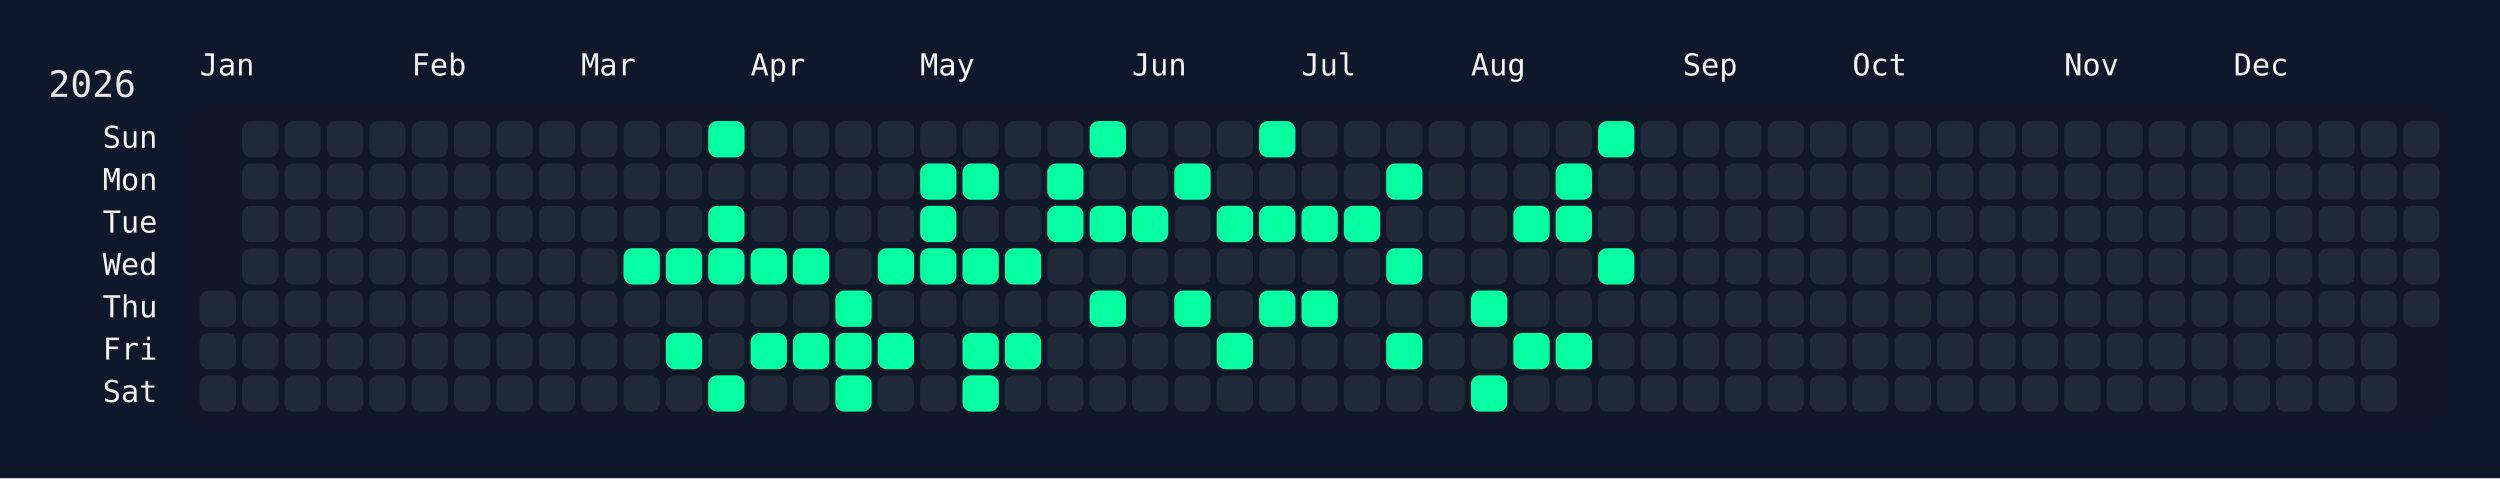
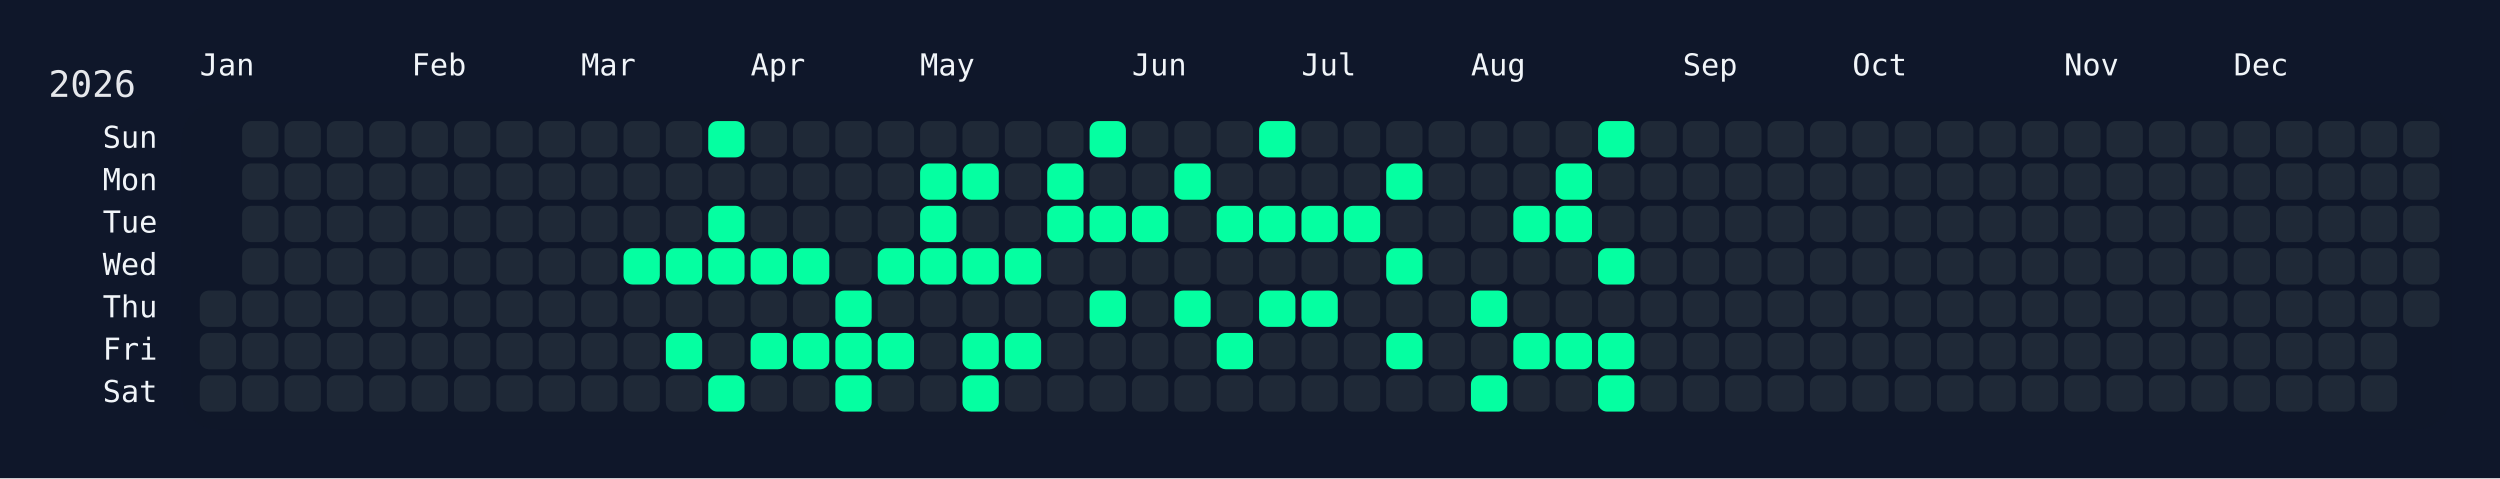
<svg xmlns="http://www.w3.org/2000/svg" width="826" height="158" viewBox="0 0 826 158">
  <rect width="826" height="158" fill="#0f172a" />
  <rect x="60" y="34" width="750" height="108" rx="12" ry="12" fill="rgba(15, 23, 42, 0.8)" />
  <text x="16" y="32" font-size="12" fill="#e5e7eb" font-family="JetBrains Mono, ui-monospace, SFMono-Regular, Menlo, Monaco, Consolas, monospace">2026</text>
  <text x="66" y="18" font-size="10" fill="#f1f5f9" font-family="JetBrains Mono, ui-monospace, SFMono-Regular, Menlo, Monaco, Consolas, monospace" dominant-baseline="hanging">Jan</text>
  <text x="136" y="18" font-size="10" fill="#f1f5f9" font-family="JetBrains Mono, ui-monospace, SFMono-Regular, Menlo, Monaco, Consolas, monospace" dominant-baseline="hanging">Feb</text>
  <text x="192" y="18" font-size="10" fill="#f1f5f9" font-family="JetBrains Mono, ui-monospace, SFMono-Regular, Menlo, Monaco, Consolas, monospace" dominant-baseline="hanging">Mar</text>
  <text x="248" y="18" font-size="10" fill="#f1f5f9" font-family="JetBrains Mono, ui-monospace, SFMono-Regular, Menlo, Monaco, Consolas, monospace" dominant-baseline="hanging">Apr</text>
  <text x="304" y="18" font-size="10" fill="#f1f5f9" font-family="JetBrains Mono, ui-monospace, SFMono-Regular, Menlo, Monaco, Consolas, monospace" dominant-baseline="hanging">May</text>
  <text x="374" y="18" font-size="10" fill="#f1f5f9" font-family="JetBrains Mono, ui-monospace, SFMono-Regular, Menlo, Monaco, Consolas, monospace" dominant-baseline="hanging">Jun</text>
  <text x="430" y="18" font-size="10" fill="#f1f5f9" font-family="JetBrains Mono, ui-monospace, SFMono-Regular, Menlo, Monaco, Consolas, monospace" dominant-baseline="hanging">Jul</text>
  <text x="486" y="18" font-size="10" fill="#f1f5f9" font-family="JetBrains Mono, ui-monospace, SFMono-Regular, Menlo, Monaco, Consolas, monospace" dominant-baseline="hanging">Aug</text>
  <text x="556" y="18" font-size="10" fill="#f1f5f9" font-family="JetBrains Mono, ui-monospace, SFMono-Regular, Menlo, Monaco, Consolas, monospace" dominant-baseline="hanging">Sep</text>
  <text x="612" y="18" font-size="10" fill="#f1f5f9" font-family="JetBrains Mono, ui-monospace, SFMono-Regular, Menlo, Monaco, Consolas, monospace" dominant-baseline="hanging">Oct</text>
  <text x="682" y="18" font-size="10" fill="#f1f5f9" font-family="JetBrains Mono, ui-monospace, SFMono-Regular, Menlo, Monaco, Consolas, monospace" dominant-baseline="hanging">Nov</text>
  <text x="738" y="18" font-size="10" fill="#f1f5f9" font-family="JetBrains Mono, ui-monospace, SFMono-Regular, Menlo, Monaco, Consolas, monospace" dominant-baseline="hanging">Dec</text>
  <text x="52" y="46.0" font-size="10" fill="#f1f5f9" font-family="JetBrains Mono, ui-monospace, SFMono-Regular, Menlo, Monaco, Consolas, monospace" text-anchor="end" dominant-baseline="middle">Sun</text>
  <text x="52" y="60.0" font-size="10" fill="#f1f5f9" font-family="JetBrains Mono, ui-monospace, SFMono-Regular, Menlo, Monaco, Consolas, monospace" text-anchor="end" dominant-baseline="middle">Mon</text>
  <text x="52" y="74.0" font-size="10" fill="#f1f5f9" font-family="JetBrains Mono, ui-monospace, SFMono-Regular, Menlo, Monaco, Consolas, monospace" text-anchor="end" dominant-baseline="middle">Tue</text>
  <text x="52" y="88.0" font-size="10" fill="#f1f5f9" font-family="JetBrains Mono, ui-monospace, SFMono-Regular, Menlo, Monaco, Consolas, monospace" text-anchor="end" dominant-baseline="middle">Wed</text>
  <text x="52" y="102.0" font-size="10" fill="#f1f5f9" font-family="JetBrains Mono, ui-monospace, SFMono-Regular, Menlo, Monaco, Consolas, monospace" text-anchor="end" dominant-baseline="middle">Thu</text>
  <text x="52" y="116.0" font-size="10" fill="#f1f5f9" font-family="JetBrains Mono, ui-monospace, SFMono-Regular, Menlo, Monaco, Consolas, monospace" text-anchor="end" dominant-baseline="middle">Fri</text>
  <text x="52" y="130.0" font-size="10" fill="#f1f5f9" font-family="JetBrains Mono, ui-monospace, SFMono-Regular, Menlo, Monaco, Consolas, monospace" text-anchor="end" dominant-baseline="middle">Sat</text>
  <g transform="translate(66,40)">
    <rect x="0" y="56" width="12" height="12" rx="3" ry="3" fill="#1f2937" data-date="2026-01-01" />
    <rect x="0" y="70" width="12" height="12" rx="3" ry="3" fill="#1f2937" data-date="2026-01-02" />
    <rect x="0" y="84" width="12" height="12" rx="3" ry="3" fill="#1f2937" data-date="2026-01-03" />
    <rect x="14" y="0" width="12" height="12" rx="3" ry="3" fill="#1f2937" data-date="2026-01-04" />
    <rect x="14" y="14" width="12" height="12" rx="3" ry="3" fill="#1f2937" data-date="2026-01-05" />
    <rect x="14" y="28" width="12" height="12" rx="3" ry="3" fill="#1f2937" data-date="2026-01-06" />
    <rect x="14" y="42" width="12" height="12" rx="3" ry="3" fill="#1f2937" data-date="2026-01-07" />
    <rect x="14" y="56" width="12" height="12" rx="3" ry="3" fill="#1f2937" data-date="2026-01-08" />
    <rect x="14" y="70" width="12" height="12" rx="3" ry="3" fill="#1f2937" data-date="2026-01-09" />
    <rect x="14" y="84" width="12" height="12" rx="3" ry="3" fill="#1f2937" data-date="2026-01-10" />
    <rect x="28" y="0" width="12" height="12" rx="3" ry="3" fill="#1f2937" data-date="2026-01-11" />
    <rect x="28" y="14" width="12" height="12" rx="3" ry="3" fill="#1f2937" data-date="2026-01-12" />
    <rect x="28" y="28" width="12" height="12" rx="3" ry="3" fill="#1f2937" data-date="2026-01-13" />
    <rect x="28" y="42" width="12" height="12" rx="3" ry="3" fill="#1f2937" data-date="2026-01-14" />
    <rect x="28" y="56" width="12" height="12" rx="3" ry="3" fill="#1f2937" data-date="2026-01-15" />
    <rect x="28" y="70" width="12" height="12" rx="3" ry="3" fill="#1f2937" data-date="2026-01-16" />
    <rect x="28" y="84" width="12" height="12" rx="3" ry="3" fill="#1f2937" data-date="2026-01-17" />
    <rect x="42" y="0" width="12" height="12" rx="3" ry="3" fill="#1f2937" data-date="2026-01-18" />
    <rect x="42" y="14" width="12" height="12" rx="3" ry="3" fill="#1f2937" data-date="2026-01-19" />
    <rect x="42" y="28" width="12" height="12" rx="3" ry="3" fill="#1f2937" data-date="2026-01-20" />
    <rect x="42" y="42" width="12" height="12" rx="3" ry="3" fill="#1f2937" data-date="2026-01-21" />
    <rect x="42" y="56" width="12" height="12" rx="3" ry="3" fill="#1f2937" data-date="2026-01-22" />
    <rect x="42" y="70" width="12" height="12" rx="3" ry="3" fill="#1f2937" data-date="2026-01-23" />
    <rect x="42" y="84" width="12" height="12" rx="3" ry="3" fill="#1f2937" data-date="2026-01-24" />
    <rect x="56" y="0" width="12" height="12" rx="3" ry="3" fill="#1f2937" data-date="2026-01-25" />
    <rect x="56" y="14" width="12" height="12" rx="3" ry="3" fill="#1f2937" data-date="2026-01-26" />
    <rect x="56" y="28" width="12" height="12" rx="3" ry="3" fill="#1f2937" data-date="2026-01-27" />
    <rect x="56" y="42" width="12" height="12" rx="3" ry="3" fill="#1f2937" data-date="2026-01-28" />
    <rect x="56" y="56" width="12" height="12" rx="3" ry="3" fill="#1f2937" data-date="2026-01-29" />
    <rect x="56" y="70" width="12" height="12" rx="3" ry="3" fill="#1f2937" data-date="2026-01-30" />
    <rect x="56" y="84" width="12" height="12" rx="3" ry="3" fill="#1f2937" data-date="2026-01-31" />
    <rect x="70" y="0" width="12" height="12" rx="3" ry="3" fill="#1f2937" data-date="2026-02-01" />
    <rect x="70" y="14" width="12" height="12" rx="3" ry="3" fill="#1f2937" data-date="2026-02-02" />
    <rect x="70" y="28" width="12" height="12" rx="3" ry="3" fill="#1f2937" data-date="2026-02-03" />
    <rect x="70" y="42" width="12" height="12" rx="3" ry="3" fill="#1f2937" data-date="2026-02-04" />
    <rect x="70" y="56" width="12" height="12" rx="3" ry="3" fill="#1f2937" data-date="2026-02-05" />
    <rect x="70" y="70" width="12" height="12" rx="3" ry="3" fill="#1f2937" data-date="2026-02-06" />
    <rect x="70" y="84" width="12" height="12" rx="3" ry="3" fill="#1f2937" data-date="2026-02-07" />
    <rect x="84" y="0" width="12" height="12" rx="3" ry="3" fill="#1f2937" data-date="2026-02-08" />
    <rect x="84" y="14" width="12" height="12" rx="3" ry="3" fill="#1f2937" data-date="2026-02-09" />
    <rect x="84" y="28" width="12" height="12" rx="3" ry="3" fill="#1f2937" data-date="2026-02-10" />
    <rect x="84" y="42" width="12" height="12" rx="3" ry="3" fill="#1f2937" data-date="2026-02-11" />
    <rect x="84" y="56" width="12" height="12" rx="3" ry="3" fill="#1f2937" data-date="2026-02-12" />
    <rect x="84" y="70" width="12" height="12" rx="3" ry="3" fill="#1f2937" data-date="2026-02-13" />
    <rect x="84" y="84" width="12" height="12" rx="3" ry="3" fill="#1f2937" data-date="2026-02-14" />
    <rect x="98" y="0" width="12" height="12" rx="3" ry="3" fill="#1f2937" data-date="2026-02-15" />
    <rect x="98" y="14" width="12" height="12" rx="3" ry="3" fill="#1f2937" data-date="2026-02-16" />
    <rect x="98" y="28" width="12" height="12" rx="3" ry="3" fill="#1f2937" data-date="2026-02-17" />
    <rect x="98" y="42" width="12" height="12" rx="3" ry="3" fill="#1f2937" data-date="2026-02-18" />
    <rect x="98" y="56" width="12" height="12" rx="3" ry="3" fill="#1f2937" data-date="2026-02-19" />
    <rect x="98" y="70" width="12" height="12" rx="3" ry="3" fill="#1f2937" data-date="2026-02-20" />
    <rect x="98" y="84" width="12" height="12" rx="3" ry="3" fill="#1f2937" data-date="2026-02-21" />
    <rect x="112" y="0" width="12" height="12" rx="3" ry="3" fill="#1f2937" data-date="2026-02-22" />
    <rect x="112" y="14" width="12" height="12" rx="3" ry="3" fill="#1f2937" data-date="2026-02-23" />
    <rect x="112" y="28" width="12" height="12" rx="3" ry="3" fill="#1f2937" data-date="2026-02-24" />
    <rect x="112" y="42" width="12" height="12" rx="3" ry="3" fill="#1f2937" data-date="2026-02-25" />
    <rect x="112" y="56" width="12" height="12" rx="3" ry="3" fill="#1f2937" data-date="2026-02-26" />
    <rect x="112" y="70" width="12" height="12" rx="3" ry="3" fill="#1f2937" data-date="2026-02-27" />
    <rect x="112" y="84" width="12" height="12" rx="3" ry="3" fill="#1f2937" data-date="2026-02-28" />
    <rect x="126" y="0" width="12" height="12" rx="3" ry="3" fill="#1f2937" data-date="2026-03-01" />
    <rect x="126" y="14" width="12" height="12" rx="3" ry="3" fill="#1f2937" data-date="2026-03-02" />
    <rect x="126" y="28" width="12" height="12" rx="3" ry="3" fill="#1f2937" data-date="2026-03-03" />
    <rect x="126" y="42" width="12" height="12" rx="3" ry="3" fill="#1f2937" data-date="2026-03-04" />
    <rect x="126" y="56" width="12" height="12" rx="3" ry="3" fill="#1f2937" data-date="2026-03-05" />
    <rect x="126" y="70" width="12" height="12" rx="3" ry="3" fill="#1f2937" data-date="2026-03-06" />
    <rect x="126" y="84" width="12" height="12" rx="3" ry="3" fill="#1f2937" data-date="2026-03-07" />
    <rect x="140" y="0" width="12" height="12" rx="3" ry="3" fill="#1f2937" data-date="2026-03-08" />
    <rect x="140" y="14" width="12" height="12" rx="3" ry="3" fill="#1f2937" data-date="2026-03-09" />
    <rect x="140" y="28" width="12" height="12" rx="3" ry="3" fill="#1f2937" data-date="2026-03-10" />
    <rect x="140" y="42" width="12" height="12" rx="3" ry="3" fill="#05ffa1" data-date="2026-03-11" />
    <rect x="140" y="56" width="12" height="12" rx="3" ry="3" fill="#1f2937" data-date="2026-03-12" />
    <rect x="140" y="70" width="12" height="12" rx="3" ry="3" fill="#1f2937" data-date="2026-03-13" />
    <rect x="140" y="84" width="12" height="12" rx="3" ry="3" fill="#1f2937" data-date="2026-03-14" />
    <rect x="154" y="0" width="12" height="12" rx="3" ry="3" fill="#1f2937" data-date="2026-03-15" />
    <rect x="154" y="14" width="12" height="12" rx="3" ry="3" fill="#1f2937" data-date="2026-03-16" />
    <rect x="154" y="28" width="12" height="12" rx="3" ry="3" fill="#1f2937" data-date="2026-03-17" />
    <rect x="154" y="42" width="12" height="12" rx="3" ry="3" fill="#05ffa1" data-date="2026-03-18" />
    <rect x="154" y="56" width="12" height="12" rx="3" ry="3" fill="#1f2937" data-date="2026-03-19" />
    <rect x="154" y="70" width="12" height="12" rx="3" ry="3" fill="#05ffa1" data-date="2026-03-20" />
    <rect x="154" y="84" width="12" height="12" rx="3" ry="3" fill="#1f2937" data-date="2026-03-21" />
    <rect x="168" y="0" width="12" height="12" rx="3" ry="3" fill="#05ffa1" data-date="2026-03-22" />
    <rect x="168" y="14" width="12" height="12" rx="3" ry="3" fill="#1f2937" data-date="2026-03-23" />
    <rect x="168" y="28" width="12" height="12" rx="3" ry="3" fill="#05ffa1" data-date="2026-03-24" />
    <rect x="168" y="42" width="12" height="12" rx="3" ry="3" fill="#05ffa1" data-date="2026-03-25" />
    <rect x="168" y="56" width="12" height="12" rx="3" ry="3" fill="#1f2937" data-date="2026-03-26" />
    <rect x="168" y="70" width="12" height="12" rx="3" ry="3" fill="#1f2937" data-date="2026-03-27" />
    <rect x="168" y="84" width="12" height="12" rx="3" ry="3" fill="#05ffa1" data-date="2026-03-28" />
    <rect x="182" y="0" width="12" height="12" rx="3" ry="3" fill="#1f2937" data-date="2026-03-29" />
    <rect x="182" y="14" width="12" height="12" rx="3" ry="3" fill="#1f2937" data-date="2026-03-30" />
    <rect x="182" y="28" width="12" height="12" rx="3" ry="3" fill="#1f2937" data-date="2026-03-31" />
    <rect x="182" y="42" width="12" height="12" rx="3" ry="3" fill="#05ffa1" data-date="2026-04-01" />
    <rect x="182" y="56" width="12" height="12" rx="3" ry="3" fill="#1f2937" data-date="2026-04-02" />
    <rect x="182" y="70" width="12" height="12" rx="3" ry="3" fill="#05ffa1" data-date="2026-04-03" />
    <rect x="182" y="84" width="12" height="12" rx="3" ry="3" fill="#1f2937" data-date="2026-04-04" />
    <rect x="196" y="0" width="12" height="12" rx="3" ry="3" fill="#1f2937" data-date="2026-04-05" />
    <rect x="196" y="14" width="12" height="12" rx="3" ry="3" fill="#1f2937" data-date="2026-04-06" />
    <rect x="196" y="28" width="12" height="12" rx="3" ry="3" fill="#1f2937" data-date="2026-04-07" />
    <rect x="196" y="42" width="12" height="12" rx="3" ry="3" fill="#05ffa1" data-date="2026-04-08" />
    <rect x="196" y="56" width="12" height="12" rx="3" ry="3" fill="#1f2937" data-date="2026-04-09" />
    <rect x="196" y="70" width="12" height="12" rx="3" ry="3" fill="#05ffa1" data-date="2026-04-10" />
    <rect x="196" y="84" width="12" height="12" rx="3" ry="3" fill="#1f2937" data-date="2026-04-11" />
    <rect x="210" y="0" width="12" height="12" rx="3" ry="3" fill="#1f2937" data-date="2026-04-12" />
    <rect x="210" y="14" width="12" height="12" rx="3" ry="3" fill="#1f2937" data-date="2026-04-13" />
    <rect x="210" y="28" width="12" height="12" rx="3" ry="3" fill="#1f2937" data-date="2026-04-14" />
    <rect x="210" y="42" width="12" height="12" rx="3" ry="3" fill="#1f2937" data-date="2026-04-15" />
    <rect x="210" y="56" width="12" height="12" rx="3" ry="3" fill="#05ffa1" data-date="2026-04-16" />
    <rect x="210" y="70" width="12" height="12" rx="3" ry="3" fill="#05ffa1" data-date="2026-04-17" />
    <rect x="210" y="84" width="12" height="12" rx="3" ry="3" fill="#05ffa1" data-date="2026-04-18" />
    <rect x="224" y="0" width="12" height="12" rx="3" ry="3" fill="#1f2937" data-date="2026-04-19" />
    <rect x="224" y="14" width="12" height="12" rx="3" ry="3" fill="#1f2937" data-date="2026-04-20" />
    <rect x="224" y="28" width="12" height="12" rx="3" ry="3" fill="#1f2937" data-date="2026-04-21" />
    <rect x="224" y="42" width="12" height="12" rx="3" ry="3" fill="#05ffa1" data-date="2026-04-22" />
    <rect x="224" y="56" width="12" height="12" rx="3" ry="3" fill="#1f2937" data-date="2026-04-23" />
    <rect x="224" y="70" width="12" height="12" rx="3" ry="3" fill="#05ffa1" data-date="2026-04-24" />
    <rect x="224" y="84" width="12" height="12" rx="3" ry="3" fill="#1f2937" data-date="2026-04-25" />
    <rect x="238" y="0" width="12" height="12" rx="3" ry="3" fill="#1f2937" data-date="2026-04-26" />
    <rect x="238" y="14" width="12" height="12" rx="3" ry="3" fill="#05ffa1" data-date="2026-04-27" />
    <rect x="238" y="28" width="12" height="12" rx="3" ry="3" fill="#05ffa1" data-date="2026-04-28" />
    <rect x="238" y="42" width="12" height="12" rx="3" ry="3" fill="#05ffa1" data-date="2026-04-29" />
    <rect x="238" y="56" width="12" height="12" rx="3" ry="3" fill="#1f2937" data-date="2026-04-30" />
    <rect x="238" y="70" width="12" height="12" rx="3" ry="3" fill="#1f2937" data-date="2026-05-01" />
    <rect x="238" y="84" width="12" height="12" rx="3" ry="3" fill="#1f2937" data-date="2026-05-02" />
    <rect x="252" y="0" width="12" height="12" rx="3" ry="3" fill="#1f2937" data-date="2026-05-03" />
    <rect x="252" y="14" width="12" height="12" rx="3" ry="3" fill="#05ffa1" data-date="2026-05-04" />
    <rect x="252" y="28" width="12" height="12" rx="3" ry="3" fill="#1f2937" data-date="2026-05-05" />
    <rect x="252" y="42" width="12" height="12" rx="3" ry="3" fill="#05ffa1" data-date="2026-05-06" />
    <rect x="252" y="56" width="12" height="12" rx="3" ry="3" fill="#1f2937" data-date="2026-05-07" />
    <rect x="252" y="70" width="12" height="12" rx="3" ry="3" fill="#05ffa1" data-date="2026-05-08" />
    <rect x="252" y="84" width="12" height="12" rx="3" ry="3" fill="#05ffa1" data-date="2026-05-09" />
    <rect x="266" y="0" width="12" height="12" rx="3" ry="3" fill="#1f2937" data-date="2026-05-10" />
    <rect x="266" y="14" width="12" height="12" rx="3" ry="3" fill="#1f2937" data-date="2026-05-11" />
    <rect x="266" y="28" width="12" height="12" rx="3" ry="3" fill="#1f2937" data-date="2026-05-12" />
    <rect x="266" y="42" width="12" height="12" rx="3" ry="3" fill="#05ffa1" data-date="2026-05-13" />
    <rect x="266" y="56" width="12" height="12" rx="3" ry="3" fill="#1f2937" data-date="2026-05-14" />
    <rect x="266" y="70" width="12" height="12" rx="3" ry="3" fill="#05ffa1" data-date="2026-05-15" />
    <rect x="266" y="84" width="12" height="12" rx="3" ry="3" fill="#1f2937" data-date="2026-05-16" />
    <rect x="280" y="0" width="12" height="12" rx="3" ry="3" fill="#1f2937" data-date="2026-05-17" />
    <rect x="280" y="14" width="12" height="12" rx="3" ry="3" fill="#05ffa1" data-date="2026-05-18" />
    <rect x="280" y="28" width="12" height="12" rx="3" ry="3" fill="#05ffa1" data-date="2026-05-19" />
    <rect x="280" y="42" width="12" height="12" rx="3" ry="3" fill="#1f2937" data-date="2026-05-20" />
    <rect x="280" y="56" width="12" height="12" rx="3" ry="3" fill="#1f2937" data-date="2026-05-21" />
    <rect x="280" y="70" width="12" height="12" rx="3" ry="3" fill="#1f2937" data-date="2026-05-22" />
    <rect x="280" y="84" width="12" height="12" rx="3" ry="3" fill="#1f2937" data-date="2026-05-23" />
    <rect x="294" y="0" width="12" height="12" rx="3" ry="3" fill="#05ffa1" data-date="2026-05-24" />
    <rect x="294" y="14" width="12" height="12" rx="3" ry="3" fill="#1f2937" data-date="2026-05-25" />
    <rect x="294" y="28" width="12" height="12" rx="3" ry="3" fill="#05ffa1" data-date="2026-05-26" />
    <rect x="294" y="42" width="12" height="12" rx="3" ry="3" fill="#1f2937" data-date="2026-05-27" />
    <rect x="294" y="56" width="12" height="12" rx="3" ry="3" fill="#05ffa1" data-date="2026-05-28" />
    <rect x="294" y="70" width="12" height="12" rx="3" ry="3" fill="#1f2937" data-date="2026-05-29" />
    <rect x="294" y="84" width="12" height="12" rx="3" ry="3" fill="#1f2937" data-date="2026-05-30" />
    <rect x="308" y="0" width="12" height="12" rx="3" ry="3" fill="#1f2937" data-date="2026-05-31" />
    <rect x="308" y="14" width="12" height="12" rx="3" ry="3" fill="#1f2937" data-date="2026-06-01" />
    <rect x="308" y="28" width="12" height="12" rx="3" ry="3" fill="#05ffa1" data-date="2026-06-02" />
    <rect x="308" y="42" width="12" height="12" rx="3" ry="3" fill="#1f2937" data-date="2026-06-03" />
    <rect x="308" y="56" width="12" height="12" rx="3" ry="3" fill="#1f2937" data-date="2026-06-04" />
    <rect x="308" y="70" width="12" height="12" rx="3" ry="3" fill="#1f2937" data-date="2026-06-05" />
    <rect x="308" y="84" width="12" height="12" rx="3" ry="3" fill="#1f2937" data-date="2026-06-06" />
    <rect x="322" y="0" width="12" height="12" rx="3" ry="3" fill="#1f2937" data-date="2026-06-07" />
    <rect x="322" y="14" width="12" height="12" rx="3" ry="3" fill="#05ffa1" data-date="2026-06-08" />
    <rect x="322" y="28" width="12" height="12" rx="3" ry="3" fill="#1f2937" data-date="2026-06-09" />
    <rect x="322" y="42" width="12" height="12" rx="3" ry="3" fill="#1f2937" data-date="2026-06-10" />
    <rect x="322" y="56" width="12" height="12" rx="3" ry="3" fill="#05ffa1" data-date="2026-06-11" />
    <rect x="322" y="70" width="12" height="12" rx="3" ry="3" fill="#1f2937" data-date="2026-06-12" />
    <rect x="322" y="84" width="12" height="12" rx="3" ry="3" fill="#1f2937" data-date="2026-06-13" />
    <rect x="336" y="0" width="12" height="12" rx="3" ry="3" fill="#1f2937" data-date="2026-06-14" />
    <rect x="336" y="14" width="12" height="12" rx="3" ry="3" fill="#1f2937" data-date="2026-06-15" />
    <rect x="336" y="28" width="12" height="12" rx="3" ry="3" fill="#05ffa1" data-date="2026-06-16" />
    <rect x="336" y="42" width="12" height="12" rx="3" ry="3" fill="#1f2937" data-date="2026-06-17" />
    <rect x="336" y="56" width="12" height="12" rx="3" ry="3" fill="#1f2937" data-date="2026-06-18" />
    <rect x="336" y="70" width="12" height="12" rx="3" ry="3" fill="#05ffa1" data-date="2026-06-19" />
    <rect x="336" y="84" width="12" height="12" rx="3" ry="3" fill="#1f2937" data-date="2026-06-20" />
    <rect x="350" y="0" width="12" height="12" rx="3" ry="3" fill="#05ffa1" data-date="2026-06-21" />
    <rect x="350" y="14" width="12" height="12" rx="3" ry="3" fill="#1f2937" data-date="2026-06-22" />
    <rect x="350" y="28" width="12" height="12" rx="3" ry="3" fill="#05ffa1" data-date="2026-06-23" />
    <rect x="350" y="42" width="12" height="12" rx="3" ry="3" fill="#1f2937" data-date="2026-06-24" />
    <rect x="350" y="56" width="12" height="12" rx="3" ry="3" fill="#05ffa1" data-date="2026-06-25" />
    <rect x="350" y="70" width="12" height="12" rx="3" ry="3" fill="#1f2937" data-date="2026-06-26" />
    <rect x="350" y="84" width="12" height="12" rx="3" ry="3" fill="#1f2937" data-date="2026-06-27" />
    <rect x="364" y="0" width="12" height="12" rx="3" ry="3" fill="#1f2937" data-date="2026-06-28" />
    <rect x="364" y="14" width="12" height="12" rx="3" ry="3" fill="#1f2937" data-date="2026-06-29" />
    <rect x="364" y="28" width="12" height="12" rx="3" ry="3" fill="#05ffa1" data-date="2026-06-30" />
    <rect x="364" y="42" width="12" height="12" rx="3" ry="3" fill="#1f2937" data-date="2026-07-01" />
    <rect x="364" y="56" width="12" height="12" rx="3" ry="3" fill="#05ffa1" data-date="2026-07-02" />
    <rect x="364" y="70" width="12" height="12" rx="3" ry="3" fill="#1f2937" data-date="2026-07-03" />
    <rect x="364" y="84" width="12" height="12" rx="3" ry="3" fill="#1f2937" data-date="2026-07-04" />
    <rect x="378" y="0" width="12" height="12" rx="3" ry="3" fill="#1f2937" data-date="2026-07-05" />
    <rect x="378" y="14" width="12" height="12" rx="3" ry="3" fill="#1f2937" data-date="2026-07-06" />
    <rect x="378" y="28" width="12" height="12" rx="3" ry="3" fill="#05ffa1" data-date="2026-07-07" />
    <rect x="378" y="42" width="12" height="12" rx="3" ry="3" fill="#1f2937" data-date="2026-07-08" />
    <rect x="378" y="56" width="12" height="12" rx="3" ry="3" fill="#1f2937" data-date="2026-07-09" />
    <rect x="378" y="70" width="12" height="12" rx="3" ry="3" fill="#1f2937" data-date="2026-07-10" />
    <rect x="378" y="84" width="12" height="12" rx="3" ry="3" fill="#1f2937" data-date="2026-07-11" />
    <rect x="392" y="0" width="12" height="12" rx="3" ry="3" fill="#1f2937" data-date="2026-07-12" />
    <rect x="392" y="14" width="12" height="12" rx="3" ry="3" fill="#05ffa1" data-date="2026-07-13" />
    <rect x="392" y="28" width="12" height="12" rx="3" ry="3" fill="#1f2937" data-date="2026-07-14" />
    <rect x="392" y="42" width="12" height="12" rx="3" ry="3" fill="#05ffa1" data-date="2026-07-15" />
    <rect x="392" y="56" width="12" height="12" rx="3" ry="3" fill="#1f2937" data-date="2026-07-16" />
    <rect x="392" y="70" width="12" height="12" rx="3" ry="3" fill="#05ffa1" data-date="2026-07-17" />
    <rect x="392" y="84" width="12" height="12" rx="3" ry="3" fill="#1f2937" data-date="2026-07-18" />
    <rect x="406" y="0" width="12" height="12" rx="3" ry="3" fill="#1f2937" data-date="2026-07-19" />
    <rect x="406" y="14" width="12" height="12" rx="3" ry="3" fill="#1f2937" data-date="2026-07-20" />
    <rect x="406" y="28" width="12" height="12" rx="3" ry="3" fill="#1f2937" data-date="2026-07-21" />
    <rect x="406" y="42" width="12" height="12" rx="3" ry="3" fill="#1f2937" data-date="2026-07-22" />
    <rect x="406" y="56" width="12" height="12" rx="3" ry="3" fill="#1f2937" data-date="2026-07-23" />
    <rect x="406" y="70" width="12" height="12" rx="3" ry="3" fill="#1f2937" data-date="2026-07-24" />
    <rect x="406" y="84" width="12" height="12" rx="3" ry="3" fill="#1f2937" data-date="2026-07-25" />
    <rect x="420" y="0" width="12" height="12" rx="3" ry="3" fill="#1f2937" data-date="2026-07-26" />
    <rect x="420" y="14" width="12" height="12" rx="3" ry="3" fill="#1f2937" data-date="2026-07-27" />
    <rect x="420" y="28" width="12" height="12" rx="3" ry="3" fill="#1f2937" data-date="2026-07-28" />
    <rect x="420" y="42" width="12" height="12" rx="3" ry="3" fill="#1f2937" data-date="2026-07-29" />
    <rect x="420" y="56" width="12" height="12" rx="3" ry="3" fill="#05ffa1" data-date="2026-07-30" />
    <rect x="420" y="70" width="12" height="12" rx="3" ry="3" fill="#1f2937" data-date="2026-07-31" />
    <rect x="420" y="84" width="12" height="12" rx="3" ry="3" fill="#05ffa1" data-date="2026-08-01" />
    <rect x="434" y="0" width="12" height="12" rx="3" ry="3" fill="#1f2937" data-date="2026-08-02" />
    <rect x="434" y="14" width="12" height="12" rx="3" ry="3" fill="#1f2937" data-date="2026-08-03" />
    <rect x="434" y="28" width="12" height="12" rx="3" ry="3" fill="#05ffa1" data-date="2026-08-04" />
    <rect x="434" y="42" width="12" height="12" rx="3" ry="3" fill="#1f2937" data-date="2026-08-05" />
    <rect x="434" y="56" width="12" height="12" rx="3" ry="3" fill="#1f2937" data-date="2026-08-06" />
    <rect x="434" y="70" width="12" height="12" rx="3" ry="3" fill="#05ffa1" data-date="2026-08-07" />
    <rect x="434" y="84" width="12" height="12" rx="3" ry="3" fill="#1f2937" data-date="2026-08-08" />
    <rect x="448" y="0" width="12" height="12" rx="3" ry="3" fill="#1f2937" data-date="2026-08-09" />
    <rect x="448" y="14" width="12" height="12" rx="3" ry="3" fill="#05ffa1" data-date="2026-08-10" />
    <rect x="448" y="28" width="12" height="12" rx="3" ry="3" fill="#05ffa1" data-date="2026-08-11" />
    <rect x="448" y="42" width="12" height="12" rx="3" ry="3" fill="#1f2937" data-date="2026-08-12" />
    <rect x="448" y="56" width="12" height="12" rx="3" ry="3" fill="#1f2937" data-date="2026-08-13" />
    <rect x="448" y="70" width="12" height="12" rx="3" ry="3" fill="#05ffa1" data-date="2026-08-14" />
    <rect x="448" y="84" width="12" height="12" rx="3" ry="3" fill="#1f2937" data-date="2026-08-15" />
    <rect x="462" y="0" width="12" height="12" rx="3" ry="3" fill="#05ffa1" data-date="2026-08-16" />
    <rect x="462" y="14" width="12" height="12" rx="3" ry="3" fill="#1f2937" data-date="2026-08-17" />
    <rect x="462" y="28" width="12" height="12" rx="3" ry="3" fill="#1f2937" data-date="2026-08-18" />
    <rect x="462" y="42" width="12" height="12" rx="3" ry="3" fill="#05ffa1" data-date="2026-08-19" />
    <rect x="462" y="56" width="12" height="12" rx="3" ry="3" fill="#1f2937" data-date="2026-08-20" />
-     <rect x="462" y="70" width="12" height="12" rx="3" ry="3" fill="#1f2937" data-date="2026-08-21" />
-     <rect x="462" y="84" width="12" height="12" rx="3" ry="3" fill="#1f2937" data-date="2026-08-22" />
+     <rect x="462" y="70" width="12" height="12" rx="3" ry="3" fill="#05ffa1" data-date="2026-08-21" />
+     <rect x="462" y="84" width="12" height="12" rx="3" ry="3" fill="#05ffa1" data-date="2026-08-22" />
    <rect x="476" y="0" width="12" height="12" rx="3" ry="3" fill="#1f2937" data-date="2026-08-23" />
    <rect x="476" y="14" width="12" height="12" rx="3" ry="3" fill="#1f2937" data-date="2026-08-24" />
    <rect x="476" y="28" width="12" height="12" rx="3" ry="3" fill="#1f2937" data-date="2026-08-25" />
    <rect x="476" y="42" width="12" height="12" rx="3" ry="3" fill="#1f2937" data-date="2026-08-26" />
    <rect x="476" y="56" width="12" height="12" rx="3" ry="3" fill="#1f2937" data-date="2026-08-27" />
    <rect x="476" y="70" width="12" height="12" rx="3" ry="3" fill="#1f2937" data-date="2026-08-28" />
    <rect x="476" y="84" width="12" height="12" rx="3" ry="3" fill="#1f2937" data-date="2026-08-29" />
    <rect x="490" y="0" width="12" height="12" rx="3" ry="3" fill="#1f2937" data-date="2026-08-30" />
    <rect x="490" y="14" width="12" height="12" rx="3" ry="3" fill="#1f2937" data-date="2026-08-31" />
    <rect x="490" y="28" width="12" height="12" rx="3" ry="3" fill="#1f2937" data-date="2026-09-01" />
    <rect x="490" y="42" width="12" height="12" rx="3" ry="3" fill="#1f2937" data-date="2026-09-02" />
    <rect x="490" y="56" width="12" height="12" rx="3" ry="3" fill="#1f2937" data-date="2026-09-03" />
    <rect x="490" y="70" width="12" height="12" rx="3" ry="3" fill="#1f2937" data-date="2026-09-04" />
    <rect x="490" y="84" width="12" height="12" rx="3" ry="3" fill="#1f2937" data-date="2026-09-05" />
    <rect x="504" y="0" width="12" height="12" rx="3" ry="3" fill="#1f2937" data-date="2026-09-06" />
    <rect x="504" y="14" width="12" height="12" rx="3" ry="3" fill="#1f2937" data-date="2026-09-07" />
    <rect x="504" y="28" width="12" height="12" rx="3" ry="3" fill="#1f2937" data-date="2026-09-08" />
    <rect x="504" y="42" width="12" height="12" rx="3" ry="3" fill="#1f2937" data-date="2026-09-09" />
    <rect x="504" y="56" width="12" height="12" rx="3" ry="3" fill="#1f2937" data-date="2026-09-10" />
    <rect x="504" y="70" width="12" height="12" rx="3" ry="3" fill="#1f2937" data-date="2026-09-11" />
    <rect x="504" y="84" width="12" height="12" rx="3" ry="3" fill="#1f2937" data-date="2026-09-12" />
    <rect x="518" y="0" width="12" height="12" rx="3" ry="3" fill="#1f2937" data-date="2026-09-13" />
    <rect x="518" y="14" width="12" height="12" rx="3" ry="3" fill="#1f2937" data-date="2026-09-14" />
    <rect x="518" y="28" width="12" height="12" rx="3" ry="3" fill="#1f2937" data-date="2026-09-15" />
    <rect x="518" y="42" width="12" height="12" rx="3" ry="3" fill="#1f2937" data-date="2026-09-16" />
    <rect x="518" y="56" width="12" height="12" rx="3" ry="3" fill="#1f2937" data-date="2026-09-17" />
    <rect x="518" y="70" width="12" height="12" rx="3" ry="3" fill="#1f2937" data-date="2026-09-18" />
    <rect x="518" y="84" width="12" height="12" rx="3" ry="3" fill="#1f2937" data-date="2026-09-19" />
    <rect x="532" y="0" width="12" height="12" rx="3" ry="3" fill="#1f2937" data-date="2026-09-20" />
    <rect x="532" y="14" width="12" height="12" rx="3" ry="3" fill="#1f2937" data-date="2026-09-21" />
    <rect x="532" y="28" width="12" height="12" rx="3" ry="3" fill="#1f2937" data-date="2026-09-22" />
    <rect x="532" y="42" width="12" height="12" rx="3" ry="3" fill="#1f2937" data-date="2026-09-23" />
    <rect x="532" y="56" width="12" height="12" rx="3" ry="3" fill="#1f2937" data-date="2026-09-24" />
    <rect x="532" y="70" width="12" height="12" rx="3" ry="3" fill="#1f2937" data-date="2026-09-25" />
    <rect x="532" y="84" width="12" height="12" rx="3" ry="3" fill="#1f2937" data-date="2026-09-26" />
    <rect x="546" y="0" width="12" height="12" rx="3" ry="3" fill="#1f2937" data-date="2026-09-27" />
    <rect x="546" y="14" width="12" height="12" rx="3" ry="3" fill="#1f2937" data-date="2026-09-28" />
    <rect x="546" y="28" width="12" height="12" rx="3" ry="3" fill="#1f2937" data-date="2026-09-29" />
    <rect x="546" y="42" width="12" height="12" rx="3" ry="3" fill="#1f2937" data-date="2026-09-30" />
    <rect x="546" y="56" width="12" height="12" rx="3" ry="3" fill="#1f2937" data-date="2026-10-01" />
    <rect x="546" y="70" width="12" height="12" rx="3" ry="3" fill="#1f2937" data-date="2026-10-02" />
    <rect x="546" y="84" width="12" height="12" rx="3" ry="3" fill="#1f2937" data-date="2026-10-03" />
    <rect x="560" y="0" width="12" height="12" rx="3" ry="3" fill="#1f2937" data-date="2026-10-04" />
    <rect x="560" y="14" width="12" height="12" rx="3" ry="3" fill="#1f2937" data-date="2026-10-05" />
    <rect x="560" y="28" width="12" height="12" rx="3" ry="3" fill="#1f2937" data-date="2026-10-06" />
    <rect x="560" y="42" width="12" height="12" rx="3" ry="3" fill="#1f2937" data-date="2026-10-07" />
    <rect x="560" y="56" width="12" height="12" rx="3" ry="3" fill="#1f2937" data-date="2026-10-08" />
    <rect x="560" y="70" width="12" height="12" rx="3" ry="3" fill="#1f2937" data-date="2026-10-09" />
    <rect x="560" y="84" width="12" height="12" rx="3" ry="3" fill="#1f2937" data-date="2026-10-10" />
    <rect x="574" y="0" width="12" height="12" rx="3" ry="3" fill="#1f2937" data-date="2026-10-11" />
    <rect x="574" y="14" width="12" height="12" rx="3" ry="3" fill="#1f2937" data-date="2026-10-12" />
    <rect x="574" y="28" width="12" height="12" rx="3" ry="3" fill="#1f2937" data-date="2026-10-13" />
    <rect x="574" y="42" width="12" height="12" rx="3" ry="3" fill="#1f2937" data-date="2026-10-14" />
    <rect x="574" y="56" width="12" height="12" rx="3" ry="3" fill="#1f2937" data-date="2026-10-15" />
    <rect x="574" y="70" width="12" height="12" rx="3" ry="3" fill="#1f2937" data-date="2026-10-16" />
    <rect x="574" y="84" width="12" height="12" rx="3" ry="3" fill="#1f2937" data-date="2026-10-17" />
    <rect x="588" y="0" width="12" height="12" rx="3" ry="3" fill="#1f2937" data-date="2026-10-18" />
    <rect x="588" y="14" width="12" height="12" rx="3" ry="3" fill="#1f2937" data-date="2026-10-19" />
    <rect x="588" y="28" width="12" height="12" rx="3" ry="3" fill="#1f2937" data-date="2026-10-20" />
    <rect x="588" y="42" width="12" height="12" rx="3" ry="3" fill="#1f2937" data-date="2026-10-21" />
    <rect x="588" y="56" width="12" height="12" rx="3" ry="3" fill="#1f2937" data-date="2026-10-22" />
    <rect x="588" y="70" width="12" height="12" rx="3" ry="3" fill="#1f2937" data-date="2026-10-23" />
    <rect x="588" y="84" width="12" height="12" rx="3" ry="3" fill="#1f2937" data-date="2026-10-24" />
    <rect x="602" y="0" width="12" height="12" rx="3" ry="3" fill="#1f2937" data-date="2026-10-25" />
    <rect x="602" y="14" width="12" height="12" rx="3" ry="3" fill="#1f2937" data-date="2026-10-26" />
    <rect x="602" y="28" width="12" height="12" rx="3" ry="3" fill="#1f2937" data-date="2026-10-27" />
    <rect x="602" y="42" width="12" height="12" rx="3" ry="3" fill="#1f2937" data-date="2026-10-28" />
    <rect x="602" y="56" width="12" height="12" rx="3" ry="3" fill="#1f2937" data-date="2026-10-29" />
    <rect x="602" y="70" width="12" height="12" rx="3" ry="3" fill="#1f2937" data-date="2026-10-30" />
    <rect x="602" y="84" width="12" height="12" rx="3" ry="3" fill="#1f2937" data-date="2026-10-31" />
    <rect x="616" y="0" width="12" height="12" rx="3" ry="3" fill="#1f2937" data-date="2026-11-01" />
    <rect x="616" y="14" width="12" height="12" rx="3" ry="3" fill="#1f2937" data-date="2026-11-02" />
    <rect x="616" y="28" width="12" height="12" rx="3" ry="3" fill="#1f2937" data-date="2026-11-03" />
    <rect x="616" y="42" width="12" height="12" rx="3" ry="3" fill="#1f2937" data-date="2026-11-04" />
    <rect x="616" y="56" width="12" height="12" rx="3" ry="3" fill="#1f2937" data-date="2026-11-05" />
    <rect x="616" y="70" width="12" height="12" rx="3" ry="3" fill="#1f2937" data-date="2026-11-06" />
    <rect x="616" y="84" width="12" height="12" rx="3" ry="3" fill="#1f2937" data-date="2026-11-07" />
    <rect x="630" y="0" width="12" height="12" rx="3" ry="3" fill="#1f2937" data-date="2026-11-08" />
    <rect x="630" y="14" width="12" height="12" rx="3" ry="3" fill="#1f2937" data-date="2026-11-09" />
    <rect x="630" y="28" width="12" height="12" rx="3" ry="3" fill="#1f2937" data-date="2026-11-10" />
    <rect x="630" y="42" width="12" height="12" rx="3" ry="3" fill="#1f2937" data-date="2026-11-11" />
    <rect x="630" y="56" width="12" height="12" rx="3" ry="3" fill="#1f2937" data-date="2026-11-12" />
    <rect x="630" y="70" width="12" height="12" rx="3" ry="3" fill="#1f2937" data-date="2026-11-13" />
    <rect x="630" y="84" width="12" height="12" rx="3" ry="3" fill="#1f2937" data-date="2026-11-14" />
    <rect x="644" y="0" width="12" height="12" rx="3" ry="3" fill="#1f2937" data-date="2026-11-15" />
    <rect x="644" y="14" width="12" height="12" rx="3" ry="3" fill="#1f2937" data-date="2026-11-16" />
    <rect x="644" y="28" width="12" height="12" rx="3" ry="3" fill="#1f2937" data-date="2026-11-17" />
    <rect x="644" y="42" width="12" height="12" rx="3" ry="3" fill="#1f2937" data-date="2026-11-18" />
    <rect x="644" y="56" width="12" height="12" rx="3" ry="3" fill="#1f2937" data-date="2026-11-19" />
    <rect x="644" y="70" width="12" height="12" rx="3" ry="3" fill="#1f2937" data-date="2026-11-20" />
    <rect x="644" y="84" width="12" height="12" rx="3" ry="3" fill="#1f2937" data-date="2026-11-21" />
    <rect x="658" y="0" width="12" height="12" rx="3" ry="3" fill="#1f2937" data-date="2026-11-22" />
    <rect x="658" y="14" width="12" height="12" rx="3" ry="3" fill="#1f2937" data-date="2026-11-23" />
    <rect x="658" y="28" width="12" height="12" rx="3" ry="3" fill="#1f2937" data-date="2026-11-24" />
    <rect x="658" y="42" width="12" height="12" rx="3" ry="3" fill="#1f2937" data-date="2026-11-25" />
    <rect x="658" y="56" width="12" height="12" rx="3" ry="3" fill="#1f2937" data-date="2026-11-26" />
    <rect x="658" y="70" width="12" height="12" rx="3" ry="3" fill="#1f2937" data-date="2026-11-27" />
    <rect x="658" y="84" width="12" height="12" rx="3" ry="3" fill="#1f2937" data-date="2026-11-28" />
    <rect x="672" y="0" width="12" height="12" rx="3" ry="3" fill="#1f2937" data-date="2026-11-29" />
    <rect x="672" y="14" width="12" height="12" rx="3" ry="3" fill="#1f2937" data-date="2026-11-30" />
    <rect x="672" y="28" width="12" height="12" rx="3" ry="3" fill="#1f2937" data-date="2026-12-01" />
    <rect x="672" y="42" width="12" height="12" rx="3" ry="3" fill="#1f2937" data-date="2026-12-02" />
    <rect x="672" y="56" width="12" height="12" rx="3" ry="3" fill="#1f2937" data-date="2026-12-03" />
    <rect x="672" y="70" width="12" height="12" rx="3" ry="3" fill="#1f2937" data-date="2026-12-04" />
    <rect x="672" y="84" width="12" height="12" rx="3" ry="3" fill="#1f2937" data-date="2026-12-05" />
    <rect x="686" y="0" width="12" height="12" rx="3" ry="3" fill="#1f2937" data-date="2026-12-06" />
    <rect x="686" y="14" width="12" height="12" rx="3" ry="3" fill="#1f2937" data-date="2026-12-07" />
    <rect x="686" y="28" width="12" height="12" rx="3" ry="3" fill="#1f2937" data-date="2026-12-08" />
    <rect x="686" y="42" width="12" height="12" rx="3" ry="3" fill="#1f2937" data-date="2026-12-09" />
    <rect x="686" y="56" width="12" height="12" rx="3" ry="3" fill="#1f2937" data-date="2026-12-10" />
    <rect x="686" y="70" width="12" height="12" rx="3" ry="3" fill="#1f2937" data-date="2026-12-11" />
    <rect x="686" y="84" width="12" height="12" rx="3" ry="3" fill="#1f2937" data-date="2026-12-12" />
    <rect x="700" y="0" width="12" height="12" rx="3" ry="3" fill="#1f2937" data-date="2026-12-13" />
    <rect x="700" y="14" width="12" height="12" rx="3" ry="3" fill="#1f2937" data-date="2026-12-14" />
    <rect x="700" y="28" width="12" height="12" rx="3" ry="3" fill="#1f2937" data-date="2026-12-15" />
    <rect x="700" y="42" width="12" height="12" rx="3" ry="3" fill="#1f2937" data-date="2026-12-16" />
    <rect x="700" y="56" width="12" height="12" rx="3" ry="3" fill="#1f2937" data-date="2026-12-17" />
    <rect x="700" y="70" width="12" height="12" rx="3" ry="3" fill="#1f2937" data-date="2026-12-18" />
    <rect x="700" y="84" width="12" height="12" rx="3" ry="3" fill="#1f2937" data-date="2026-12-19" />
    <rect x="714" y="0" width="12" height="12" rx="3" ry="3" fill="#1f2937" data-date="2026-12-20" />
    <rect x="714" y="14" width="12" height="12" rx="3" ry="3" fill="#1f2937" data-date="2026-12-21" />
    <rect x="714" y="28" width="12" height="12" rx="3" ry="3" fill="#1f2937" data-date="2026-12-22" />
    <rect x="714" y="42" width="12" height="12" rx="3" ry="3" fill="#1f2937" data-date="2026-12-23" />
    <rect x="714" y="56" width="12" height="12" rx="3" ry="3" fill="#1f2937" data-date="2026-12-24" />
    <rect x="714" y="70" width="12" height="12" rx="3" ry="3" fill="#1f2937" data-date="2026-12-25" />
    <rect x="714" y="84" width="12" height="12" rx="3" ry="3" fill="#1f2937" data-date="2026-12-26" />
    <rect x="728" y="0" width="12" height="12" rx="3" ry="3" fill="#1f2937" data-date="2026-12-27" />
    <rect x="728" y="14" width="12" height="12" rx="3" ry="3" fill="#1f2937" data-date="2026-12-28" />
    <rect x="728" y="28" width="12" height="12" rx="3" ry="3" fill="#1f2937" data-date="2026-12-29" />
    <rect x="728" y="42" width="12" height="12" rx="3" ry="3" fill="#1f2937" data-date="2026-12-30" />
    <rect x="728" y="56" width="12" height="12" rx="3" ry="3" fill="#1f2937" data-date="2026-12-31" />
  </g>
</svg>
